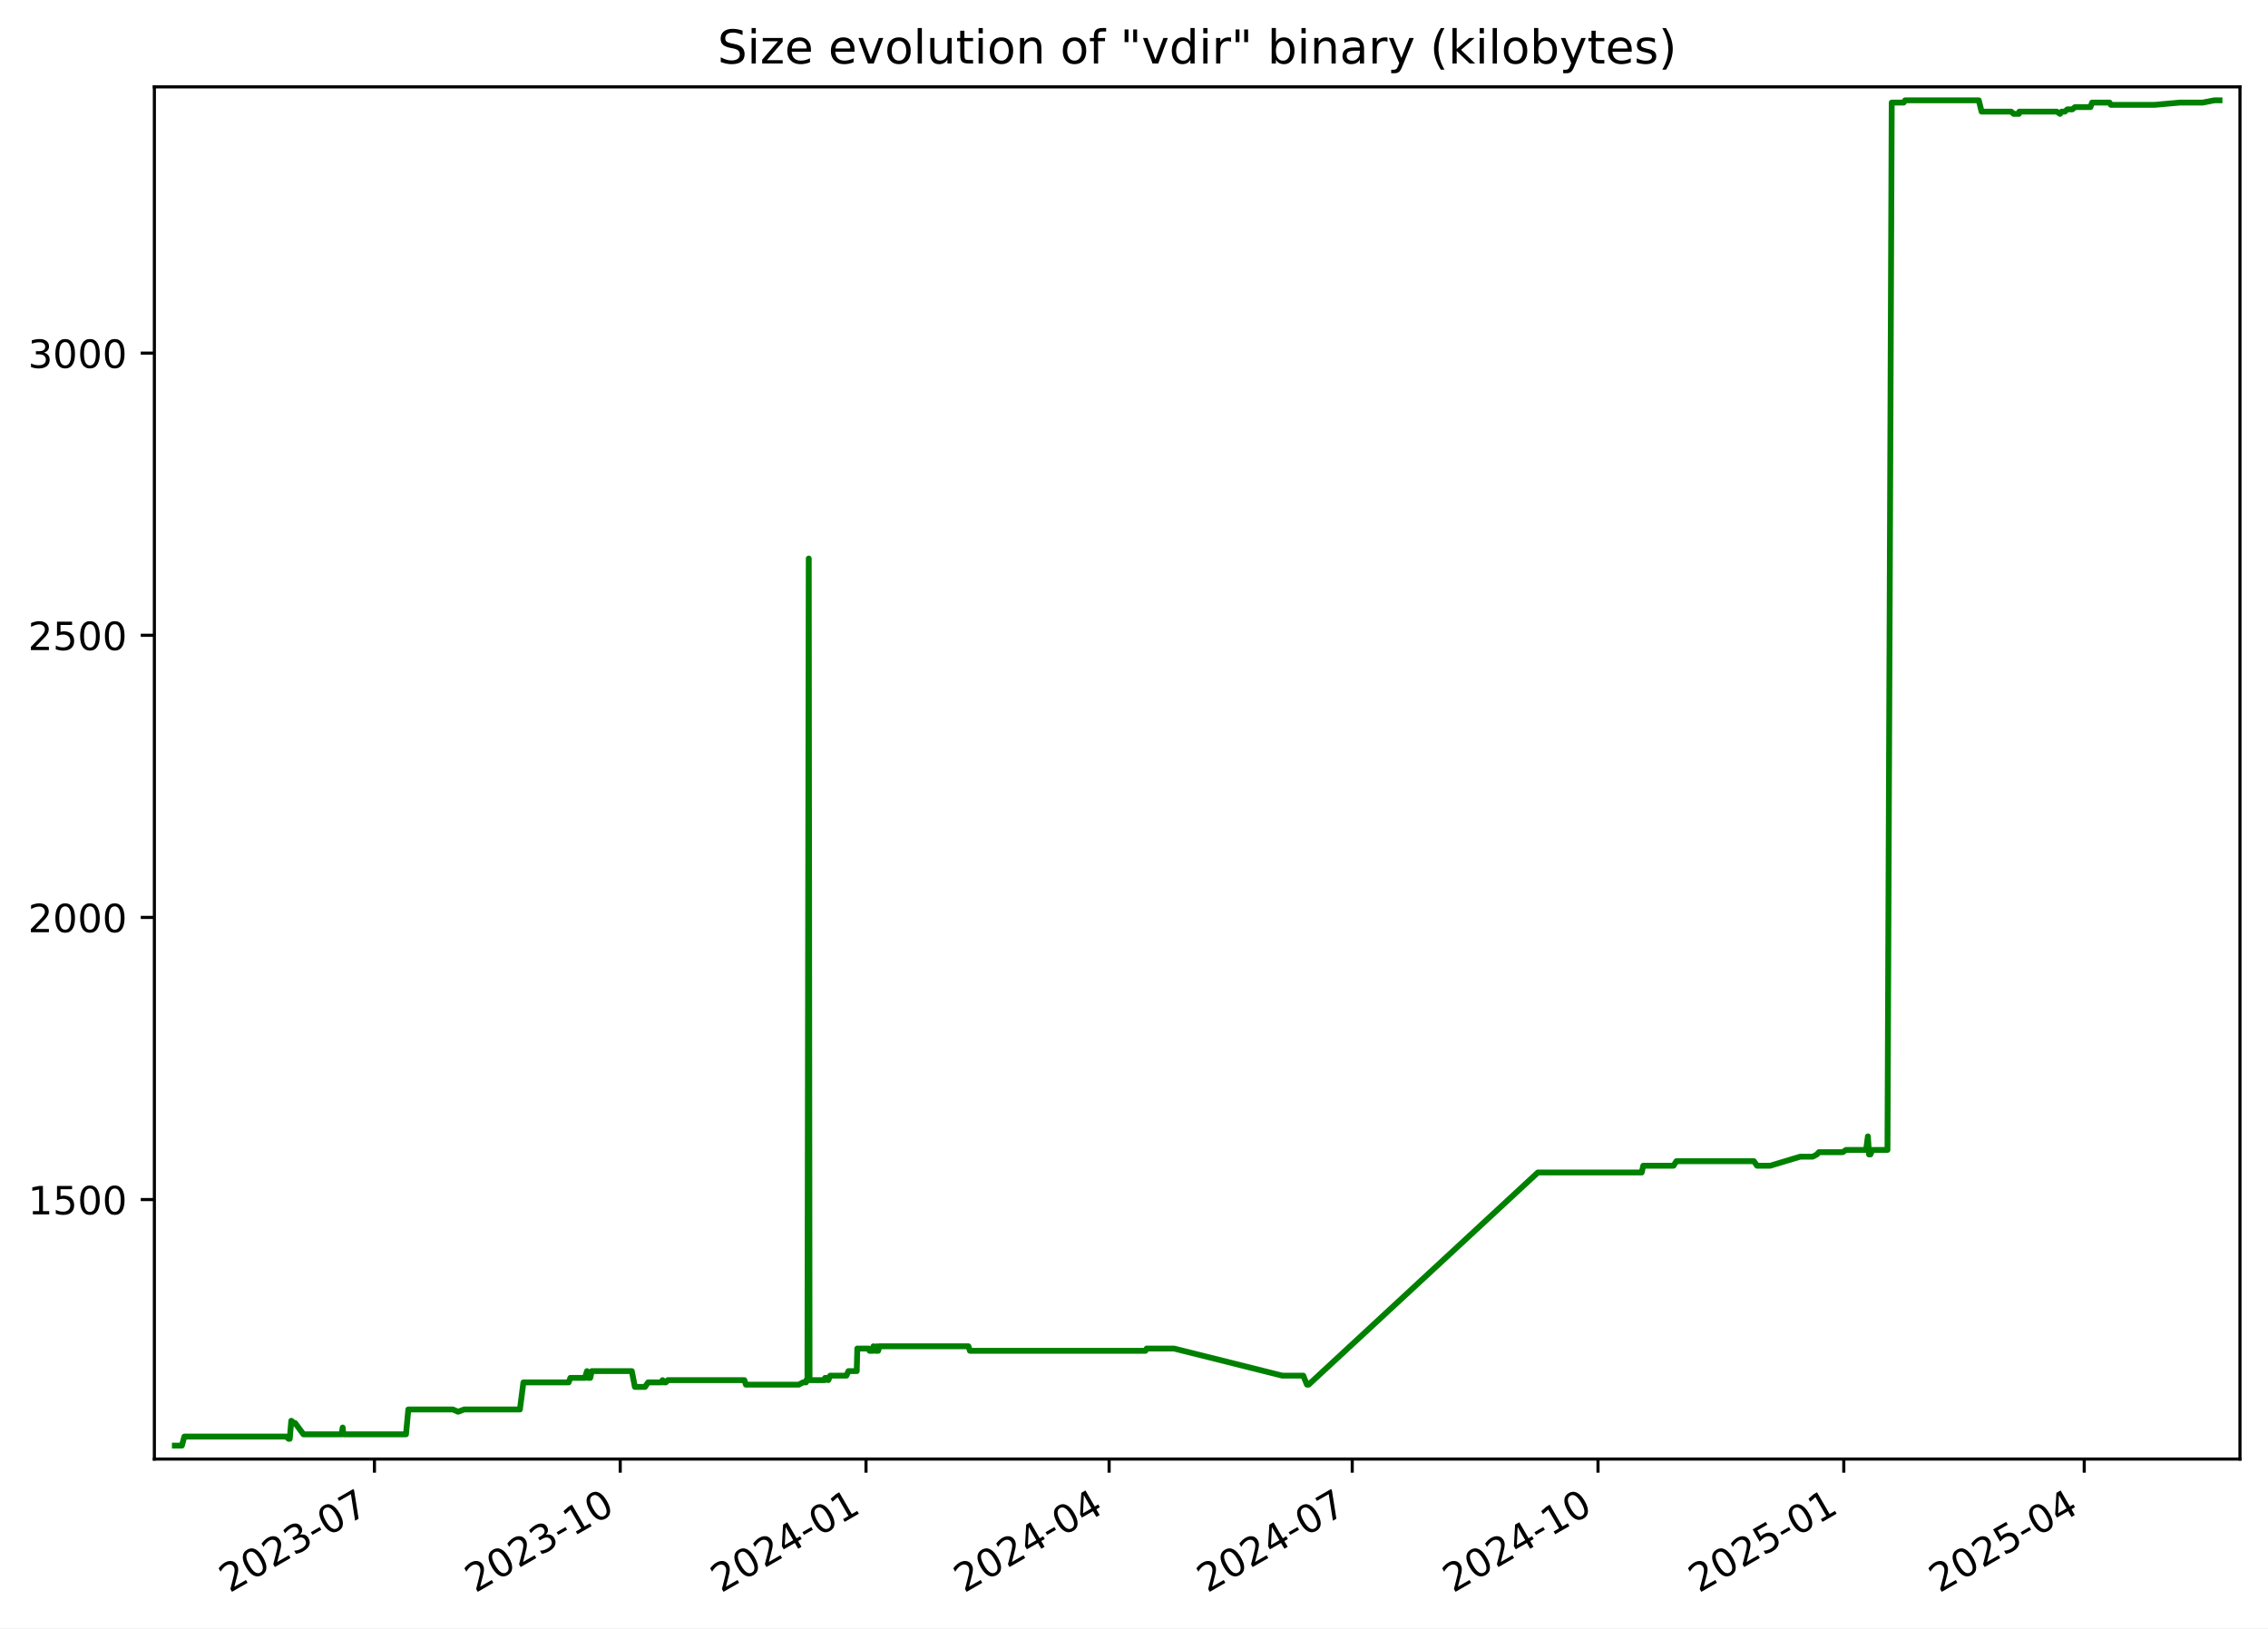
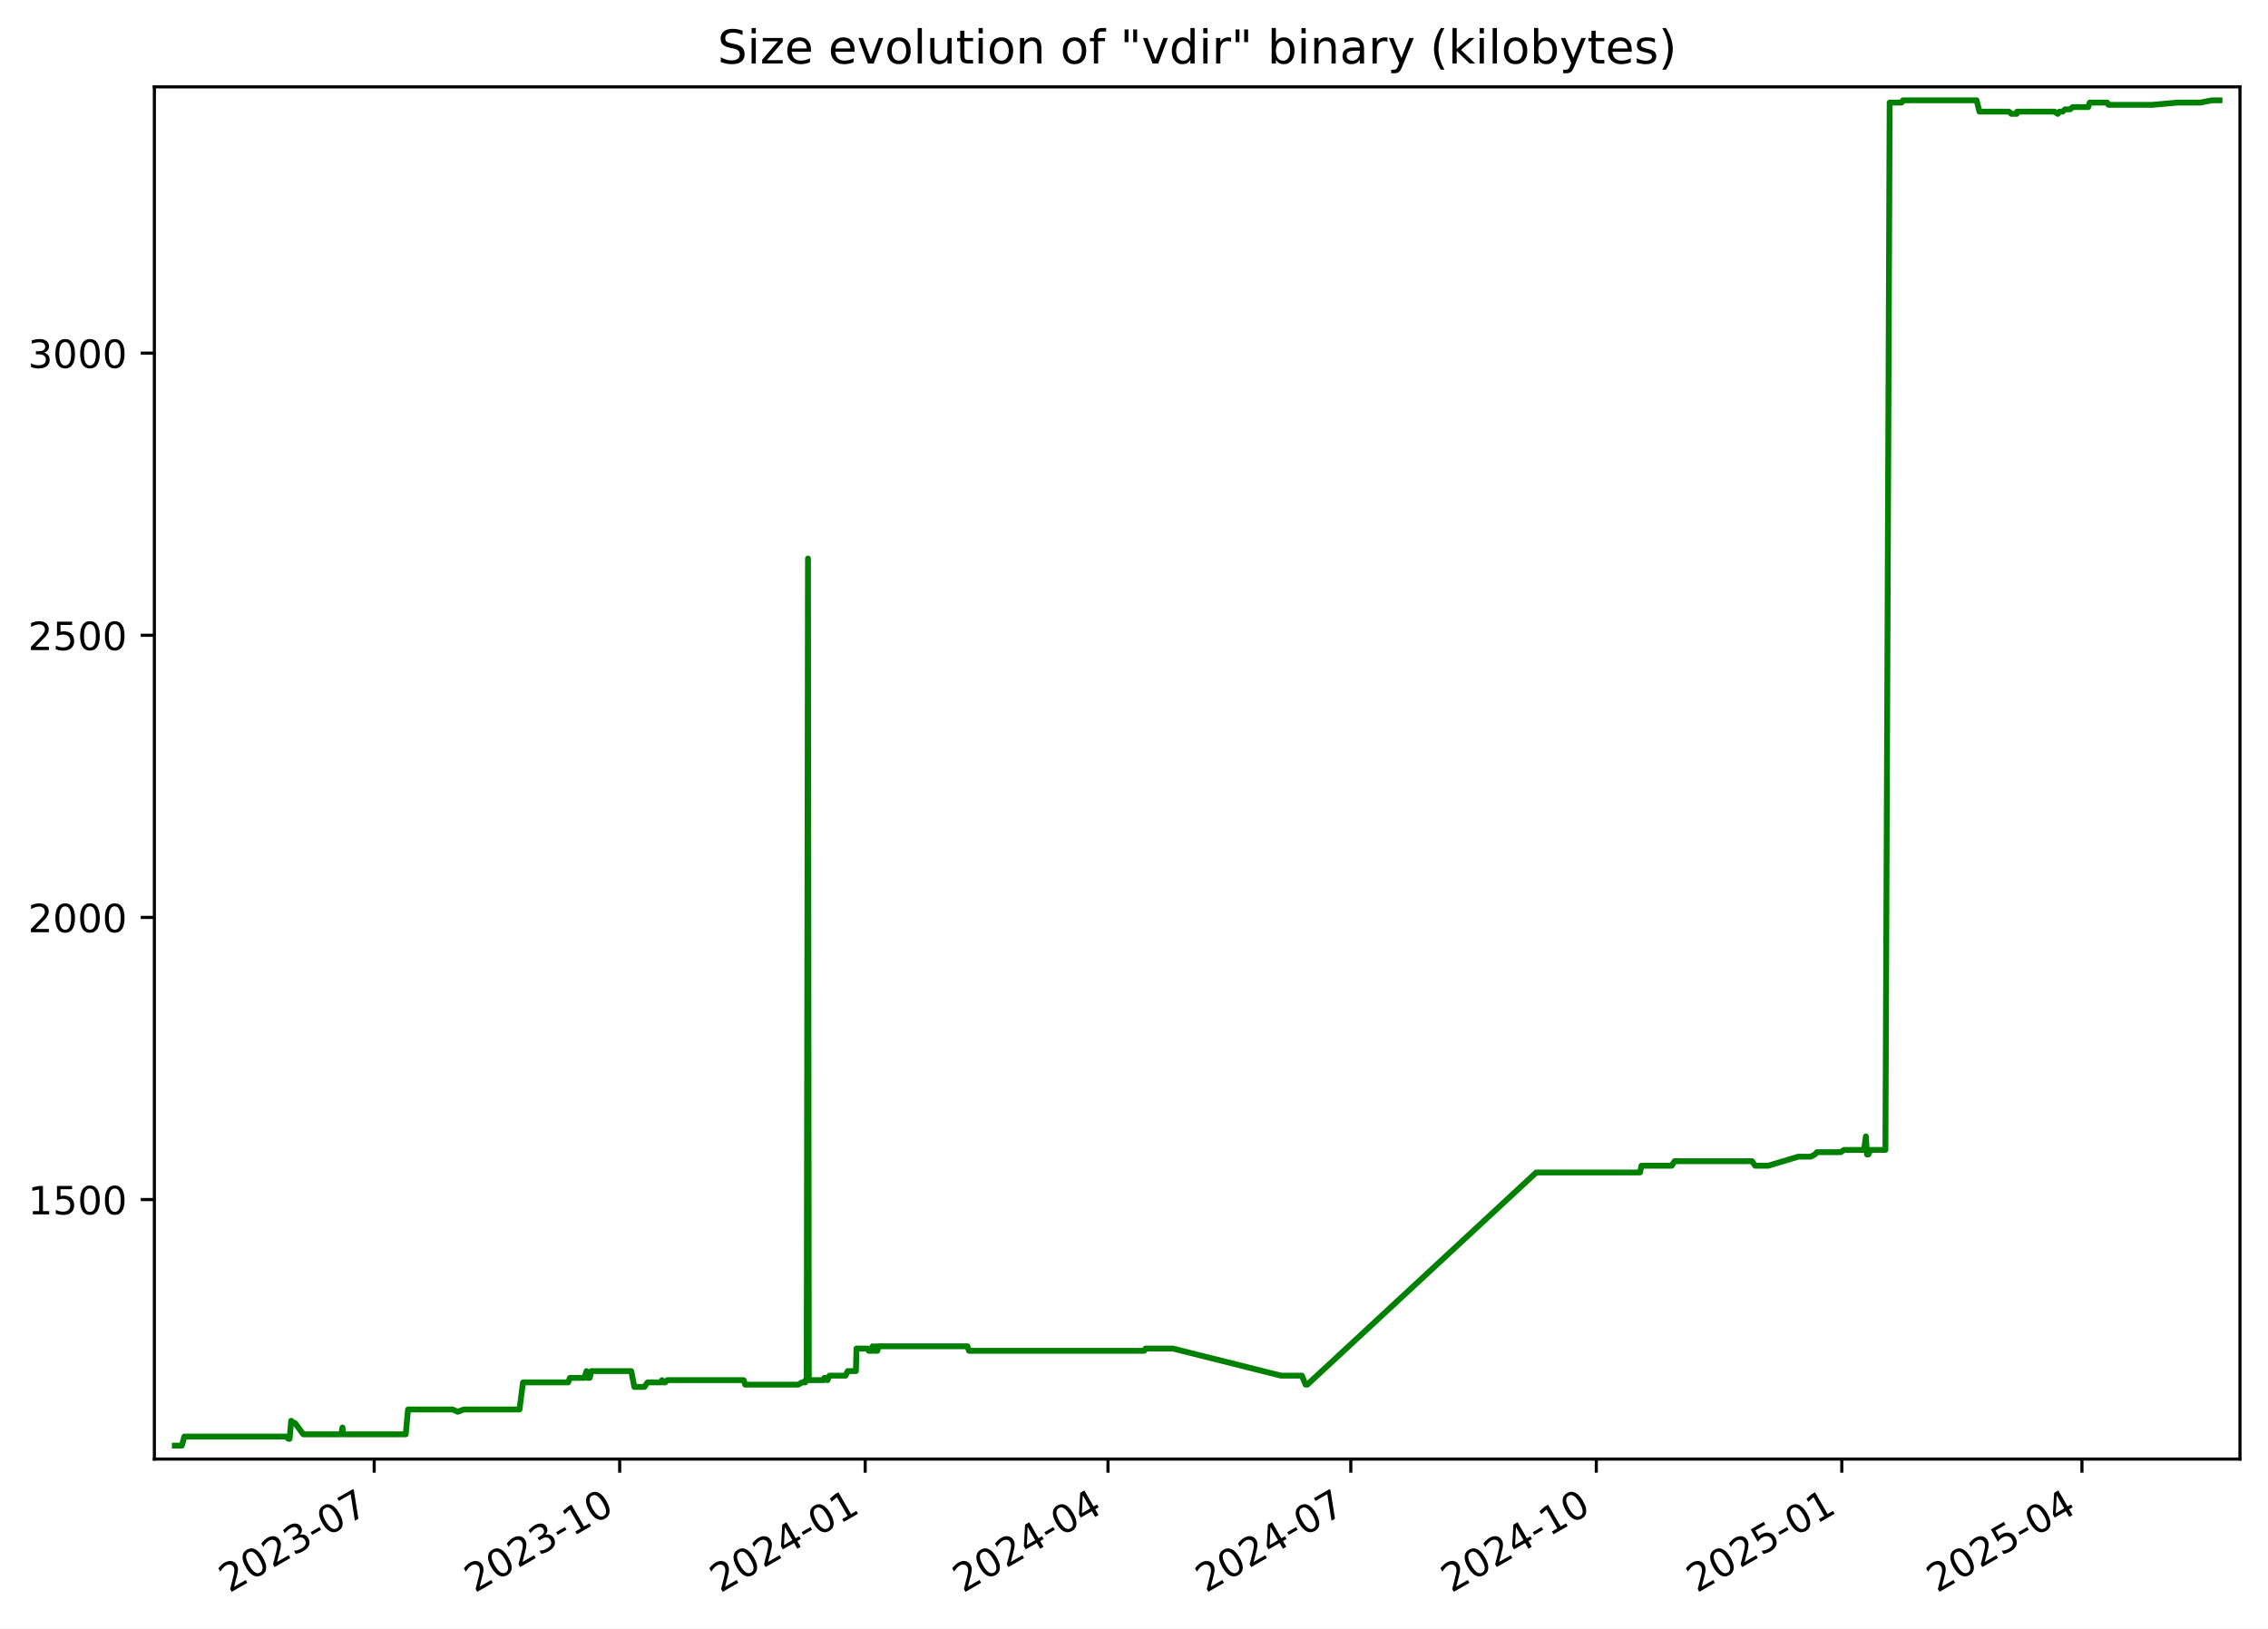
<svg xmlns="http://www.w3.org/2000/svg" xmlns:xlink="http://www.w3.org/1999/xlink" width="582.53pt" height="418.303pt" viewBox="0 0 582.53 418.303" version="1.1">
  <defs>
    <style type="text/css">*{stroke-linejoin: round; stroke-linecap: butt}</style>
  </defs>
  <g id="figure_1">
    <g id="patch_1">
      <path d="M -0 418.303  L 582.53 418.303  L 582.53 0  L -0 0  z " style="fill: #ffffff" />
    </g>
    <g id="axes_1">
      <g id="patch_2">
        <path d="M 39.65 374.83  L 575.33 374.83  L 575.33 22.318  L 39.65 22.318  z " style="fill: #ffffff" />
      </g>
      <g id="matplotlib.axis_1">
        <g id="xtick_1">
          <g id="line2d_1">
            <defs>
-               <path id="m37af9e7bcb" d="M 0 0  L 0 3.5  " style="stroke: #000000; stroke-width: 0.8" />
+               <path id="m847947bc5a" d="M 0 0  L 0 3.5  " style="stroke: #000000; stroke-width: 0.8" />
            </defs>
            <g>
-               <use xlink:href="#m37af9e7bcb" x="96.174" y="374.83" style="stroke: #000000; stroke-width: 0.8" />
+               <use xlink:href="#m847947bc5a" x="96.112" y="374.83" style="stroke: #000000; stroke-width: 0.8" />
            </g>
          </g>
          <g id="text_1">
-             <g transform="translate(58.94882 409.302) rotate(-30) scale(0.1 -0.1)">
+             <g transform="translate(58.88728 409.302) rotate(-30) scale(0.1 -0.1)">
              <defs>
                <path id="DejaVuSans-32" d="M 1228 531  L 3431 531  L 3431 0  L 469 0  L 469 531  Q 828 903 1448 1529  Q 2069 2156 2228 2338  Q 2531 2678 2651 2914  Q 2772 3150 2772 3378  Q 2772 3750 2511 3984  Q 2250 4219 1831 4219  Q 1534 4219 1204 4116  Q 875 4013 500 3803  L 500 4441  Q 881 4594 1212 4672  Q 1544 4750 1819 4750  Q 2544 4750 2975 4387  Q 3406 4025 3406 3419  Q 3406 3131 3298 2873  Q 3191 2616 2906 2266  Q 2828 2175 2409 1742  Q 1991 1309 1228 531  z " transform="scale(0.015625)" />
                <path id="DejaVuSans-30" d="M 2034 4250  Q 1547 4250 1301 3770  Q 1056 3291 1056 2328  Q 1056 1369 1301 889  Q 1547 409 2034 409  Q 2525 409 2770 889  Q 3016 1369 3016 2328  Q 3016 3291 2770 3770  Q 2525 4250 2034 4250  z M 2034 4750  Q 2819 4750 3233 4129  Q 3647 3509 3647 2328  Q 3647 1150 3233 529  Q 2819 -91 2034 -91  Q 1250 -91 836 529  Q 422 1150 422 2328  Q 422 3509 836 4129  Q 1250 4750 2034 4750  z " transform="scale(0.015625)" />
                <path id="DejaVuSans-33" d="M 2597 2516  Q 3050 2419 3304 2112  Q 3559 1806 3559 1356  Q 3559 666 3084 287  Q 2609 -91 1734 -91  Q 1441 -91 1130 -33  Q 819 25 488 141  L 488 750  Q 750 597 1062 519  Q 1375 441 1716 441  Q 2309 441 2620 675  Q 2931 909 2931 1356  Q 2931 1769 2642 2001  Q 2353 2234 1838 2234  L 1294 2234  L 1294 2753  L 1863 2753  Q 2328 2753 2575 2939  Q 2822 3125 2822 3475  Q 2822 3834 2567 4026  Q 2313 4219 1838 4219  Q 1578 4219 1281 4162  Q 984 4106 628 3988  L 628 4550  Q 988 4650 1302 4700  Q 1616 4750 1894 4750  Q 2613 4750 3031 4423  Q 3450 4097 3450 3541  Q 3450 3153 3228 2886  Q 3006 2619 2597 2516  z " transform="scale(0.015625)" />
                <path id="DejaVuSans-2d" d="M 313 2009  L 1997 2009  L 1997 1497  L 313 1497  L 313 2009  z " transform="scale(0.015625)" />
                <path id="DejaVuSans-37" d="M 525 4666  L 3525 4666  L 3525 4397  L 1831 0  L 1172 0  L 2766 4134  L 525 4134  L 525 4666  z " transform="scale(0.015625)" />
              </defs>
              <use xlink:href="#DejaVuSans-32" />
              <use xlink:href="#DejaVuSans-30" x="63.623" />
              <use xlink:href="#DejaVuSans-32" x="127.246" />
              <use xlink:href="#DejaVuSans-33" x="190.869" />
              <use xlink:href="#DejaVuSans-2d" x="254.492" />
              <use xlink:href="#DejaVuSans-30" x="290.576" />
              <use xlink:href="#DejaVuSans-37" x="354.199" />
            </g>
          </g>
        </g>
        <g id="xtick_2">
          <g id="line2d_2">
            <g>
-               <use xlink:href="#m37af9e7bcb" x="159.302" y="374.83" style="stroke: #000000; stroke-width: 0.8" />
+               <use xlink:href="#m847947bc5a" x="159.165" y="374.83" style="stroke: #000000; stroke-width: 0.8" />
            </g>
          </g>
          <g id="text_2">
-             <g transform="translate(122.0775 409.302) rotate(-30) scale(0.1 -0.1)">
+             <g transform="translate(121.9402 409.302) rotate(-30) scale(0.1 -0.1)">
              <defs>
                <path id="DejaVuSans-31" d="M 794 531  L 1825 531  L 1825 4091  L 703 3866  L 703 4441  L 1819 4666  L 2450 4666  L 2450 531  L 3481 531  L 3481 0  L 794 0  L 794 531  z " transform="scale(0.015625)" />
              </defs>
              <use xlink:href="#DejaVuSans-32" />
              <use xlink:href="#DejaVuSans-30" x="63.623" />
              <use xlink:href="#DejaVuSans-32" x="127.246" />
              <use xlink:href="#DejaVuSans-33" x="190.869" />
              <use xlink:href="#DejaVuSans-2d" x="254.492" />
              <use xlink:href="#DejaVuSans-31" x="290.576" />
              <use xlink:href="#DejaVuSans-30" x="354.199" />
            </g>
          </g>
        </g>
        <g id="xtick_3">
          <g id="line2d_3">
            <g>
-               <use xlink:href="#m37af9e7bcb" x="222.431" y="374.83" style="stroke: #000000; stroke-width: 0.8" />
+               <use xlink:href="#m847947bc5a" x="222.218" y="374.83" style="stroke: #000000; stroke-width: 0.8" />
            </g>
          </g>
          <g id="text_3">
-             <g transform="translate(185.2062 409.302) rotate(-30) scale(0.1 -0.1)">
+             <g transform="translate(184.9931 409.302) rotate(-30) scale(0.1 -0.1)">
              <defs>
                <path id="DejaVuSans-34" d="M 2419 4116  L 825 1625  L 2419 1625  L 2419 4116  z M 2253 4666  L 3047 4666  L 3047 1625  L 3713 1625  L 3713 1100  L 3047 1100  L 3047 0  L 2419 0  L 2419 1100  L 313 1100  L 313 1709  L 2253 4666  z " transform="scale(0.015625)" />
              </defs>
              <use xlink:href="#DejaVuSans-32" />
              <use xlink:href="#DejaVuSans-30" x="63.623" />
              <use xlink:href="#DejaVuSans-32" x="127.246" />
              <use xlink:href="#DejaVuSans-34" x="190.869" />
              <use xlink:href="#DejaVuSans-2d" x="254.492" />
              <use xlink:href="#DejaVuSans-30" x="290.576" />
              <use xlink:href="#DejaVuSans-31" x="354.199" />
            </g>
          </g>
        </g>
        <g id="xtick_4">
          <g id="line2d_4">
            <g>
-               <use xlink:href="#m37af9e7bcb" x="284.874" y="374.83" style="stroke: #000000; stroke-width: 0.8" />
+               <use xlink:href="#m847947bc5a" x="284.586" y="374.83" style="stroke: #000000; stroke-width: 0.8" />
            </g>
          </g>
          <g id="text_4">
-             <g transform="translate(247.6487 409.302) rotate(-30) scale(0.1 -0.1)">
+             <g transform="translate(247.3607 409.302) rotate(-30) scale(0.1 -0.1)">
              <use xlink:href="#DejaVuSans-32" />
              <use xlink:href="#DejaVuSans-30" x="63.623" />
              <use xlink:href="#DejaVuSans-32" x="127.246" />
              <use xlink:href="#DejaVuSans-34" x="190.869" />
              <use xlink:href="#DejaVuSans-2d" x="254.492" />
              <use xlink:href="#DejaVuSans-30" x="290.576" />
              <use xlink:href="#DejaVuSans-34" x="354.199" />
            </g>
          </g>
        </g>
        <g id="xtick_5">
          <g id="line2d_5">
            <g>
-               <use xlink:href="#m37af9e7bcb" x="347.316" y="374.83" style="stroke: #000000; stroke-width: 0.8" />
+               <use xlink:href="#m847947bc5a" x="346.953" y="374.83" style="stroke: #000000; stroke-width: 0.8" />
            </g>
          </g>
          <g id="text_5">
-             <g transform="translate(310.0912 409.302) rotate(-30) scale(0.1 -0.1)">
+             <g transform="translate(309.7283 409.302) rotate(-30) scale(0.1 -0.1)">
              <use xlink:href="#DejaVuSans-32" />
              <use xlink:href="#DejaVuSans-30" x="63.623" />
              <use xlink:href="#DejaVuSans-32" x="127.246" />
              <use xlink:href="#DejaVuSans-34" x="190.869" />
              <use xlink:href="#DejaVuSans-2d" x="254.492" />
              <use xlink:href="#DejaVuSans-30" x="290.576" />
              <use xlink:href="#DejaVuSans-37" x="354.199" />
            </g>
          </g>
        </g>
        <g id="xtick_6">
          <g id="line2d_6">
            <g>
-               <use xlink:href="#m37af9e7bcb" x="410.445" y="374.83" style="stroke: #000000; stroke-width: 0.8" />
+               <use xlink:href="#m847947bc5a" x="410.006" y="374.83" style="stroke: #000000; stroke-width: 0.8" />
            </g>
          </g>
          <g id="text_6">
-             <g transform="translate(373.2199 409.302) rotate(-30) scale(0.1 -0.1)">
+             <g transform="translate(372.7812 409.302) rotate(-30) scale(0.1 -0.1)">
              <use xlink:href="#DejaVuSans-32" />
              <use xlink:href="#DejaVuSans-30" x="63.623" />
              <use xlink:href="#DejaVuSans-32" x="127.246" />
              <use xlink:href="#DejaVuSans-34" x="190.869" />
              <use xlink:href="#DejaVuSans-2d" x="254.492" />
              <use xlink:href="#DejaVuSans-31" x="290.576" />
              <use xlink:href="#DejaVuSans-30" x="354.199" />
            </g>
          </g>
        </g>
        <g id="xtick_7">
          <g id="line2d_7">
            <g>
-               <use xlink:href="#m37af9e7bcb" x="473.573" y="374.83" style="stroke: #000000; stroke-width: 0.8" />
+               <use xlink:href="#m847947bc5a" x="473.059" y="374.83" style="stroke: #000000; stroke-width: 0.8" />
            </g>
          </g>
          <g id="text_7">
-             <g transform="translate(436.3486 409.302) rotate(-30) scale(0.1 -0.1)">
+             <g transform="translate(435.8341 409.302) rotate(-30) scale(0.1 -0.1)">
              <defs>
                <path id="DejaVuSans-35" d="M 691 4666  L 3169 4666  L 3169 4134  L 1269 4134  L 1269 2991  Q 1406 3038 1543 3061  Q 1681 3084 1819 3084  Q 2600 3084 3056 2656  Q 3513 2228 3513 1497  Q 3513 744 3044 326  Q 2575 -91 1722 -91  Q 1428 -91 1123 -41  Q 819 9 494 109  L 494 744  Q 775 591 1075 516  Q 1375 441 1709 441  Q 2250 441 2565 725  Q 2881 1009 2881 1497  Q 2881 1984 2565 2268  Q 2250 2553 1709 2553  Q 1456 2553 1204 2497  Q 953 2441 691 2322  L 691 4666  z " transform="scale(0.015625)" />
              </defs>
              <use xlink:href="#DejaVuSans-32" />
              <use xlink:href="#DejaVuSans-30" x="63.623" />
              <use xlink:href="#DejaVuSans-32" x="127.246" />
              <use xlink:href="#DejaVuSans-35" x="190.869" />
              <use xlink:href="#DejaVuSans-2d" x="254.492" />
              <use xlink:href="#DejaVuSans-30" x="290.576" />
              <use xlink:href="#DejaVuSans-31" x="354.199" />
            </g>
          </g>
        </g>
        <g id="xtick_8">
          <g id="line2d_8">
            <g>
-               <use xlink:href="#m37af9e7bcb" x="535.33" y="374.83" style="stroke: #000000; stroke-width: 0.8" />
+               <use xlink:href="#m847947bc5a" x="534.741" y="374.83" style="stroke: #000000; stroke-width: 0.8" />
            </g>
          </g>
          <g id="text_8">
-             <g transform="translate(498.1049 409.302) rotate(-30) scale(0.1 -0.1)">
+             <g transform="translate(497.5164 409.302) rotate(-30) scale(0.1 -0.1)">
              <use xlink:href="#DejaVuSans-32" />
              <use xlink:href="#DejaVuSans-30" x="63.623" />
              <use xlink:href="#DejaVuSans-32" x="127.246" />
              <use xlink:href="#DejaVuSans-35" x="190.869" />
              <use xlink:href="#DejaVuSans-2d" x="254.492" />
              <use xlink:href="#DejaVuSans-30" x="290.576" />
              <use xlink:href="#DejaVuSans-34" x="354.199" />
            </g>
          </g>
        </g>
      </g>
      <g id="matplotlib.axis_2">
        <g id="ytick_1">
          <g id="line2d_9">
            <defs>
-               <path id="md0638c63b7" d="M 0 0  L -3.5 0  " style="stroke: #000000; stroke-width: 0.8" />
+               <path id="m8c2f0e8805" d="M 0 0  L -3.5 0  " style="stroke: #000000; stroke-width: 0.8" />
            </defs>
            <g>
-               <use xlink:href="#md0638c63b7" x="39.65" y="308.169" style="stroke: #000000; stroke-width: 0.8" />
+               <use xlink:href="#m8c2f0e8805" x="39.65" y="308.169" style="stroke: #000000; stroke-width: 0.8" />
            </g>
          </g>
          <g id="text_9">
            <g transform="translate(7.2 311.968) scale(0.1 -0.1)">
              <use xlink:href="#DejaVuSans-31" />
              <use xlink:href="#DejaVuSans-35" x="63.623" />
              <use xlink:href="#DejaVuSans-30" x="127.246" />
              <use xlink:href="#DejaVuSans-30" x="190.869" />
            </g>
          </g>
        </g>
        <g id="ytick_2">
          <g id="line2d_10">
            <g>
-               <use xlink:href="#md0638c63b7" x="39.65" y="235.686" style="stroke: #000000; stroke-width: 0.8" />
+               <use xlink:href="#m8c2f0e8805" x="39.65" y="235.686" style="stroke: #000000; stroke-width: 0.8" />
            </g>
          </g>
          <g id="text_10">
            <g transform="translate(7.2 239.4848) scale(0.1 -0.1)">
              <use xlink:href="#DejaVuSans-32" />
              <use xlink:href="#DejaVuSans-30" x="63.623" />
              <use xlink:href="#DejaVuSans-30" x="127.246" />
              <use xlink:href="#DejaVuSans-30" x="190.869" />
            </g>
          </g>
        </g>
        <g id="ytick_3">
          <g id="line2d_11">
            <g>
-               <use xlink:href="#md0638c63b7" x="39.65" y="163.202" style="stroke: #000000; stroke-width: 0.8" />
+               <use xlink:href="#m8c2f0e8805" x="39.65" y="163.202" style="stroke: #000000; stroke-width: 0.8" />
            </g>
          </g>
          <g id="text_11">
            <g transform="translate(7.2 167.0015) scale(0.1 -0.1)">
              <use xlink:href="#DejaVuSans-32" />
              <use xlink:href="#DejaVuSans-35" x="63.623" />
              <use xlink:href="#DejaVuSans-30" x="127.246" />
              <use xlink:href="#DejaVuSans-30" x="190.869" />
            </g>
          </g>
        </g>
        <g id="ytick_4">
          <g id="line2d_12">
            <g>
-               <use xlink:href="#md0638c63b7" x="39.65" y="90.719" style="stroke: #000000; stroke-width: 0.8" />
+               <use xlink:href="#m8c2f0e8805" x="39.65" y="90.719" style="stroke: #000000; stroke-width: 0.8" />
            </g>
          </g>
          <g id="text_12">
            <g transform="translate(7.2 94.51831) scale(0.1 -0.1)">
              <use xlink:href="#DejaVuSans-33" />
              <use xlink:href="#DejaVuSans-30" x="63.623" />
              <use xlink:href="#DejaVuSans-30" x="127.246" />
              <use xlink:href="#DejaVuSans-30" x="190.869" />
            </g>
          </g>
        </g>
      </g>
      <g id="line2d_13">
-         <path d="M 44.902 371.374  L 46.718 371.374  L 47.354 369.055  L 73.489 369.055  L 74.136 369.635  L 74.417 369.635  L 74.818 364.996  L 75.556 365.575  L 75.799 365.575  L 77.938 368.475  L 87.728 368.475  L 88.019 366.735  L 88.193 368.475  L 104.277 368.475  L 104.875 362.096  L 116.333 362.096  L 117.649 362.676  L 119.204 362.096  L 133.535 362.096  L 134.439 355.138  L 146.05 355.138  L 146.499 353.978  L 150.225 353.978  L 150.772 352.239  L 150.97 353.978  L 151.601 353.978  L 152 352.239  L 162.274 352.239  L 163.069 356.298  L 165.673 356.298  L 166.454 355.138  L 169.907 355.138  L 170.18 354.558  L 170.542 355.138  L 171.007 355.138  L 171.52 354.558  L 191.188 354.558  L 191.581 355.718  L 205.179 355.718  L 206.239 355.138  L 207.025 355.138  L 207.099 354.558  L 207.388 354.558  L 207.726 143.487  L 207.93 354.558  L 211.852 354.558  L 211.924 353.978  L 212.429 353.978  L 212.743 354.558  L 213.243 353.398  L 217.402 353.398  L 217.922 352.239  L 220.05 352.239  L 220.198 346.44  L 223.1 346.44  L 223.338 347.02  L 224.254 347.02  L 224.337 345.86  L 224.858 347.02  L 225.156 347.02  L 225.215 345.86  L 225.397 347.02  L 225.565 347.02  L 225.853 345.86  L 248.736 345.86  L 249.121 347.02  L 294.2 347.02  L 294.527 346.44  L 301.535 346.44  L 329.346 353.398  L 334.728 353.398  L 335.695 355.718  L 336.113 355.718  L 394.995 301.21  L 421.668 301.21  L 422.068 299.471  L 429.835 299.471  L 430.577 298.311  L 450.485 298.311  L 451.29 299.471  L 454.669 299.471  L 462.376 297.151  L 465.589 297.151  L 466.675 296.571  L 467.18 295.992  L 473.296 295.992  L 474.151 295.412  L 479.307 295.412  L 479.764 291.933  L 480.052 296.571  L 480.417 296.571  L 480.923 295.412  L 484.794 295.412  L 485.884 26.354  L 488.957 26.354  L 489.325 25.774  L 508.245 25.774  L 508.966 28.673  L 516.554 28.673  L 517.2 29.253  L 518.554 29.253  L 518.674 28.673  L 528.251 28.673  L 529.118 29.253  L 529.539 28.673  L 530.364 28.673  L 530.98 28.094  L 532.28 28.094  L 532.959 27.514  L 536.935 27.514  L 537.339 26.354  L 541.825 26.354  L 542.167 26.934  L 553.412 26.934  L 559.9 26.354  L 565.743 26.354  L 568.742 25.774  L 570.078 25.774  L 570.078 25.774  " clip-path="url(#p43b68716a6)" style="fill: none; stroke: #008000; stroke-width: 1.5; stroke-linecap: square" />
+         <path d="M 44.902 371.374  L 46.716 371.374  L 47.351 369.055  L 73.455 369.055  L 74.101 369.635  L 74.381 369.635  L 74.783 364.996  L 75.519 365.575  L 75.762 365.575  L 77.898 368.475  L 87.676 368.475  L 87.968 366.735  L 88.141 368.475  L 104.206 368.475  L 104.803 362.096  L 116.247 362.096  L 117.561 362.676  L 119.115 362.096  L 133.429 362.096  L 134.331 355.138  L 145.929 355.138  L 146.377 353.978  L 150.099 353.978  L 150.645 352.239  L 150.843 353.978  L 151.473 353.978  L 151.872 352.239  L 162.133 352.239  L 162.928 356.298  L 165.528 356.298  L 166.308 355.138  L 169.757 355.138  L 170.03 354.558  L 170.392 355.138  L 170.856 355.138  L 171.368 354.558  L 191.013 354.558  L 191.405 355.718  L 204.987 355.718  L 206.046 355.138  L 206.83 355.138  L 206.904 354.558  L 207.193 354.558  L 207.53 143.487  L 207.734 354.558  L 211.652 354.558  L 211.723 353.978  L 212.228 353.978  L 212.542 354.558  L 213.041 353.398  L 217.195 353.398  L 217.715 352.239  L 219.84 352.239  L 219.988 346.44  L 222.886 346.44  L 223.123 347.02  L 224.038 347.02  L 224.122 345.86  L 224.642 347.02  L 224.939 347.02  L 224.998 345.86  L 225.18 347.02  L 225.348 347.02  L 225.636 345.86  L 248.491 345.86  L 248.876 347.02  L 293.901 347.02  L 294.228 346.44  L 301.227 346.44  L 329.005 353.398  L 334.381 353.398  L 335.346 355.718  L 335.763 355.718  L 394.575 301.21  L 421.216 301.21  L 421.615 299.471  L 429.373 299.471  L 430.114 298.311  L 449.998 298.311  L 450.802 299.471  L 454.177 299.471  L 461.875 297.151  L 465.085 297.151  L 466.169 296.571  L 466.673 295.992  L 472.782 295.992  L 473.635 295.412  L 478.785 295.412  L 479.242 291.933  L 479.53 296.571  L 479.894 296.571  L 480.4 295.412  L 484.266 295.412  L 485.355 26.354  L 488.424 26.354  L 488.791 25.774  L 507.689 25.774  L 508.409 28.673  L 515.988 28.673  L 516.633 29.253  L 517.986 29.253  L 518.105 28.673  L 527.67 28.673  L 528.537 29.253  L 528.958 28.673  L 529.781 28.673  L 530.397 28.094  L 531.695 28.094  L 532.374 27.514  L 536.344 27.514  L 536.748 26.354  L 541.228 26.354  L 541.571 26.934  L 552.801 26.934  L 559.282 26.354  L 565.118 26.354  L 568.113 25.774  L 570.078 25.774  L 570.078 25.774  " clip-path="url(#pe1f0f2df91)" style="fill: none; stroke: #008000; stroke-width: 1.5; stroke-linecap: square" />
      </g>
      <g id="patch_3">
        <path d="M 39.65 374.83  L 39.65 22.318  " style="fill: none; stroke: #000000; stroke-width: 0.8; stroke-linejoin: miter; stroke-linecap: square" />
      </g>
      <g id="patch_4">
        <path d="M 575.33 374.83  L 575.33 22.318  " style="fill: none; stroke: #000000; stroke-width: 0.8; stroke-linejoin: miter; stroke-linecap: square" />
      </g>
      <g id="patch_5">
        <path d="M 39.65 374.83  L 575.33 374.83  " style="fill: none; stroke: #000000; stroke-width: 0.8; stroke-linejoin: miter; stroke-linecap: square" />
      </g>
      <g id="patch_6">
        <path d="M 39.65 22.318  L 575.33 22.318  " style="fill: none; stroke: #000000; stroke-width: 0.8; stroke-linejoin: miter; stroke-linecap: square" />
      </g>
      <g id="text_13">
        <g transform="translate(184.3006 16.31812) scale(0.12 -0.12)">
          <defs>
            <path id="DejaVuSans-53" d="M 3425 4513  L 3425 3897  Q 3066 4069 2747 4153  Q 2428 4238 2131 4238  Q 1616 4238 1336 4038  Q 1056 3838 1056 3469  Q 1056 3159 1242 3001  Q 1428 2844 1947 2747  L 2328 2669  Q 3034 2534 3370 2195  Q 3706 1856 3706 1288  Q 3706 609 3251 259  Q 2797 -91 1919 -91  Q 1588 -91 1214 -16  Q 841 59 441 206  L 441 856  Q 825 641 1194 531  Q 1563 422 1919 422  Q 2459 422 2753 634  Q 3047 847 3047 1241  Q 3047 1584 2836 1778  Q 2625 1972 2144 2069  L 1759 2144  Q 1053 2284 737 2584  Q 422 2884 422 3419  Q 422 4038 858 4394  Q 1294 4750 2059 4750  Q 2388 4750 2728 4690  Q 3069 4631 3425 4513  z " transform="scale(0.015625)" />
            <path id="DejaVuSans-69" d="M 603 3500  L 1178 3500  L 1178 0  L 603 0  L 603 3500  z M 603 4863  L 1178 4863  L 1178 4134  L 603 4134  L 603 4863  z " transform="scale(0.015625)" />
            <path id="DejaVuSans-7a" d="M 353 3500  L 3084 3500  L 3084 2975  L 922 459  L 3084 459  L 3084 0  L 275 0  L 275 525  L 2438 3041  L 353 3041  L 353 3500  z " transform="scale(0.015625)" />
            <path id="DejaVuSans-65" d="M 3597 1894  L 3597 1613  L 953 1613  Q 991 1019 1311 708  Q 1631 397 2203 397  Q 2534 397 2845 478  Q 3156 559 3463 722  L 3463 178  Q 3153 47 2828 -22  Q 2503 -91 2169 -91  Q 1331 -91 842 396  Q 353 884 353 1716  Q 353 2575 817 3079  Q 1281 3584 2069 3584  Q 2775 3584 3186 3129  Q 3597 2675 3597 1894  z M 3022 2063  Q 3016 2534 2758 2815  Q 2500 3097 2075 3097  Q 1594 3097 1305 2825  Q 1016 2553 972 2059  L 3022 2063  z " transform="scale(0.015625)" />
            <path id="DejaVuSans-20" transform="scale(0.015625)" />
            <path id="DejaVuSans-76" d="M 191 3500  L 800 3500  L 1894 563  L 2988 3500  L 3597 3500  L 2284 0  L 1503 0  L 191 3500  z " transform="scale(0.015625)" />
            <path id="DejaVuSans-6f" d="M 1959 3097  Q 1497 3097 1228 2736  Q 959 2375 959 1747  Q 959 1119 1226 758  Q 1494 397 1959 397  Q 2419 397 2687 759  Q 2956 1122 2956 1747  Q 2956 2369 2687 2733  Q 2419 3097 1959 3097  z M 1959 3584  Q 2709 3584 3137 3096  Q 3566 2609 3566 1747  Q 3566 888 3137 398  Q 2709 -91 1959 -91  Q 1206 -91 779 398  Q 353 888 353 1747  Q 353 2609 779 3096  Q 1206 3584 1959 3584  z " transform="scale(0.015625)" />
            <path id="DejaVuSans-6c" d="M 603 4863  L 1178 4863  L 1178 0  L 603 0  L 603 4863  z " transform="scale(0.015625)" />
            <path id="DejaVuSans-75" d="M 544 1381  L 544 3500  L 1119 3500  L 1119 1403  Q 1119 906 1312 657  Q 1506 409 1894 409  Q 2359 409 2629 706  Q 2900 1003 2900 1516  L 2900 3500  L 3475 3500  L 3475 0  L 2900 0  L 2900 538  Q 2691 219 2414 64  Q 2138 -91 1772 -91  Q 1169 -91 856 284  Q 544 659 544 1381  z M 1991 3584  L 1991 3584  z " transform="scale(0.015625)" />
            <path id="DejaVuSans-74" d="M 1172 4494  L 1172 3500  L 2356 3500  L 2356 3053  L 1172 3053  L 1172 1153  Q 1172 725 1289 603  Q 1406 481 1766 481  L 2356 481  L 2356 0  L 1766 0  Q 1100 0 847 248  Q 594 497 594 1153  L 594 3053  L 172 3053  L 172 3500  L 594 3500  L 594 4494  L 1172 4494  z " transform="scale(0.015625)" />
            <path id="DejaVuSans-6e" d="M 3513 2113  L 3513 0  L 2938 0  L 2938 2094  Q 2938 2591 2744 2837  Q 2550 3084 2163 3084  Q 1697 3084 1428 2787  Q 1159 2491 1159 1978  L 1159 0  L 581 0  L 581 3500  L 1159 3500  L 1159 2956  Q 1366 3272 1645 3428  Q 1925 3584 2291 3584  Q 2894 3584 3203 3211  Q 3513 2838 3513 2113  z " transform="scale(0.015625)" />
            <path id="DejaVuSans-66" d="M 2375 4863  L 2375 4384  L 1825 4384  Q 1516 4384 1395 4259  Q 1275 4134 1275 3809  L 1275 3500  L 2222 3500  L 2222 3053  L 1275 3053  L 1275 0  L 697 0  L 697 3053  L 147 3053  L 147 3500  L 697 3500  L 697 3744  Q 697 4328 969 4595  Q 1241 4863 1831 4863  L 2375 4863  z " transform="scale(0.015625)" />
            <path id="DejaVuSans-22" d="M 1147 4666  L 1147 2931  L 616 2931  L 616 4666  L 1147 4666  z M 2328 4666  L 2328 2931  L 1797 2931  L 1797 4666  L 2328 4666  z " transform="scale(0.015625)" />
            <path id="DejaVuSans-64" d="M 2906 2969  L 2906 4863  L 3481 4863  L 3481 0  L 2906 0  L 2906 525  Q 2725 213 2448 61  Q 2172 -91 1784 -91  Q 1150 -91 751 415  Q 353 922 353 1747  Q 353 2572 751 3078  Q 1150 3584 1784 3584  Q 2172 3584 2448 3432  Q 2725 3281 2906 2969  z M 947 1747  Q 947 1113 1208 752  Q 1469 391 1925 391  Q 2381 391 2643 752  Q 2906 1113 2906 1747  Q 2906 2381 2643 2742  Q 2381 3103 1925 3103  Q 1469 3103 1208 2742  Q 947 2381 947 1747  z " transform="scale(0.015625)" />
            <path id="DejaVuSans-72" d="M 2631 2963  Q 2534 3019 2420 3045  Q 2306 3072 2169 3072  Q 1681 3072 1420 2755  Q 1159 2438 1159 1844  L 1159 0  L 581 0  L 581 3500  L 1159 3500  L 1159 2956  Q 1341 3275 1631 3429  Q 1922 3584 2338 3584  Q 2397 3584 2469 3576  Q 2541 3569 2628 3553  L 2631 2963  z " transform="scale(0.015625)" />
            <path id="DejaVuSans-62" d="M 3116 1747  Q 3116 2381 2855 2742  Q 2594 3103 2138 3103  Q 1681 3103 1420 2742  Q 1159 2381 1159 1747  Q 1159 1113 1420 752  Q 1681 391 2138 391  Q 2594 391 2855 752  Q 3116 1113 3116 1747  z M 1159 2969  Q 1341 3281 1617 3432  Q 1894 3584 2278 3584  Q 2916 3584 3314 3078  Q 3713 2572 3713 1747  Q 3713 922 3314 415  Q 2916 -91 2278 -91  Q 1894 -91 1617 61  Q 1341 213 1159 525  L 1159 0  L 581 0  L 581 4863  L 1159 4863  L 1159 2969  z " transform="scale(0.015625)" />
            <path id="DejaVuSans-61" d="M 2194 1759  Q 1497 1759 1228 1600  Q 959 1441 959 1056  Q 959 750 1161 570  Q 1363 391 1709 391  Q 2188 391 2477 730  Q 2766 1069 2766 1631  L 2766 1759  L 2194 1759  z M 3341 1997  L 3341 0  L 2766 0  L 2766 531  Q 2569 213 2275 61  Q 1981 -91 1556 -91  Q 1019 -91 701 211  Q 384 513 384 1019  Q 384 1609 779 1909  Q 1175 2209 1959 2209  L 2766 2209  L 2766 2266  Q 2766 2663 2505 2880  Q 2244 3097 1772 3097  Q 1472 3097 1187 3025  Q 903 2953 641 2809  L 641 3341  Q 956 3463 1253 3523  Q 1550 3584 1831 3584  Q 2591 3584 2966 3190  Q 3341 2797 3341 1997  z " transform="scale(0.015625)" />
            <path id="DejaVuSans-79" d="M 2059 -325  Q 1816 -950 1584 -1140  Q 1353 -1331 966 -1331  L 506 -1331  L 506 -850  L 844 -850  Q 1081 -850 1212 -737  Q 1344 -625 1503 -206  L 1606 56  L 191 3500  L 800 3500  L 1894 763  L 2988 3500  L 3597 3500  L 2059 -325  z " transform="scale(0.015625)" />
            <path id="DejaVuSans-28" d="M 1984 4856  Q 1566 4138 1362 3434  Q 1159 2731 1159 2009  Q 1159 1288 1364 580  Q 1569 -128 1984 -844  L 1484 -844  Q 1016 -109 783 600  Q 550 1309 550 2009  Q 550 2706 781 3412  Q 1013 4119 1484 4856  L 1984 4856  z " transform="scale(0.015625)" />
            <path id="DejaVuSans-6b" d="M 581 4863  L 1159 4863  L 1159 1991  L 2875 3500  L 3609 3500  L 1753 1863  L 3688 0  L 2938 0  L 1159 1709  L 1159 0  L 581 0  L 581 4863  z " transform="scale(0.015625)" />
            <path id="DejaVuSans-73" d="M 2834 3397  L 2834 2853  Q 2591 2978 2328 3040  Q 2066 3103 1784 3103  Q 1356 3103 1142 2972  Q 928 2841 928 2578  Q 928 2378 1081 2264  Q 1234 2150 1697 2047  L 1894 2003  Q 2506 1872 2764 1633  Q 3022 1394 3022 966  Q 3022 478 2636 193  Q 2250 -91 1575 -91  Q 1294 -91 989 -36  Q 684 19 347 128  L 347 722  Q 666 556 975 473  Q 1284 391 1588 391  Q 1994 391 2212 530  Q 2431 669 2431 922  Q 2431 1156 2273 1281  Q 2116 1406 1581 1522  L 1381 1569  Q 847 1681 609 1914  Q 372 2147 372 2553  Q 372 3047 722 3315  Q 1072 3584 1716 3584  Q 2034 3584 2315 3537  Q 2597 3491 2834 3397  z " transform="scale(0.015625)" />
            <path id="DejaVuSans-29" d="M 513 4856  L 1013 4856  Q 1481 4119 1714 3412  Q 1947 2706 1947 2009  Q 1947 1309 1714 600  Q 1481 -109 1013 -844  L 513 -844  Q 928 -128 1133 580  Q 1338 1288 1338 2009  Q 1338 2731 1133 3434  Q 928 4138 513 4856  z " transform="scale(0.015625)" />
          </defs>
          <use xlink:href="#DejaVuSans-53" />
          <use xlink:href="#DejaVuSans-69" x="63.477" />
          <use xlink:href="#DejaVuSans-7a" x="91.26" />
          <use xlink:href="#DejaVuSans-65" x="143.75" />
          <use xlink:href="#DejaVuSans-20" x="205.273" />
          <use xlink:href="#DejaVuSans-65" x="237.061" />
          <use xlink:href="#DejaVuSans-76" x="298.584" />
          <use xlink:href="#DejaVuSans-6f" x="357.764" />
          <use xlink:href="#DejaVuSans-6c" x="418.945" />
          <use xlink:href="#DejaVuSans-75" x="446.729" />
          <use xlink:href="#DejaVuSans-74" x="510.107" />
          <use xlink:href="#DejaVuSans-69" x="549.316" />
          <use xlink:href="#DejaVuSans-6f" x="577.1" />
          <use xlink:href="#DejaVuSans-6e" x="638.281" />
          <use xlink:href="#DejaVuSans-20" x="701.66" />
          <use xlink:href="#DejaVuSans-6f" x="733.447" />
          <use xlink:href="#DejaVuSans-66" x="794.629" />
          <use xlink:href="#DejaVuSans-20" x="829.834" />
          <use xlink:href="#DejaVuSans-22" x="861.621" />
          <use xlink:href="#DejaVuSans-76" x="907.617" />
          <use xlink:href="#DejaVuSans-64" x="966.797" />
          <use xlink:href="#DejaVuSans-69" x="1030.273" />
          <use xlink:href="#DejaVuSans-72" x="1058.057" />
          <use xlink:href="#DejaVuSans-22" x="1099.17" />
          <use xlink:href="#DejaVuSans-20" x="1145.166" />
          <use xlink:href="#DejaVuSans-62" x="1176.953" />
          <use xlink:href="#DejaVuSans-69" x="1240.43" />
          <use xlink:href="#DejaVuSans-6e" x="1268.213" />
          <use xlink:href="#DejaVuSans-61" x="1331.592" />
          <use xlink:href="#DejaVuSans-72" x="1392.871" />
          <use xlink:href="#DejaVuSans-79" x="1433.984" />
          <use xlink:href="#DejaVuSans-20" x="1493.164" />
          <use xlink:href="#DejaVuSans-28" x="1524.951" />
          <use xlink:href="#DejaVuSans-6b" x="1563.965" />
          <use xlink:href="#DejaVuSans-69" x="1621.875" />
          <use xlink:href="#DejaVuSans-6c" x="1649.658" />
          <use xlink:href="#DejaVuSans-6f" x="1677.441" />
          <use xlink:href="#DejaVuSans-62" x="1738.623" />
          <use xlink:href="#DejaVuSans-79" x="1802.1" />
          <use xlink:href="#DejaVuSans-74" x="1861.279" />
          <use xlink:href="#DejaVuSans-65" x="1900.488" />
          <use xlink:href="#DejaVuSans-73" x="1962.012" />
          <use xlink:href="#DejaVuSans-29" x="2014.111" />
        </g>
      </g>
    </g>
  </g>
  <defs>
-     <clipPath id="p43b68716a6">
+     <clipPath id="pe1f0f2df91">
      <rect x="39.65" y="22.318" width="535.68" height="352.512" />
    </clipPath>
  </defs>
</svg>
